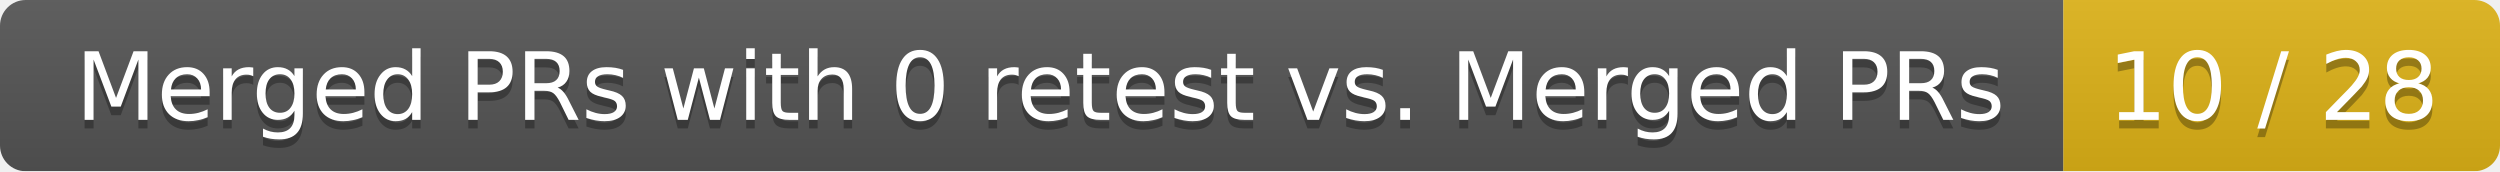
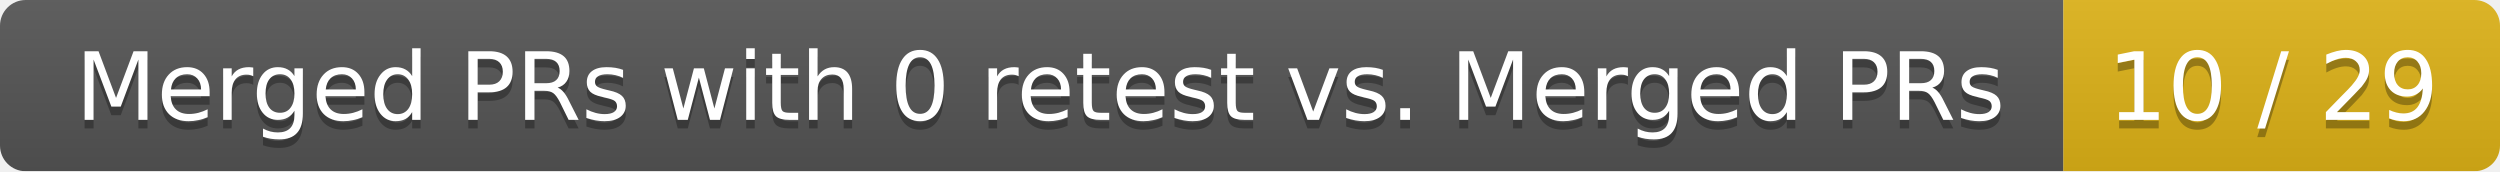
<svg xmlns="http://www.w3.org/2000/svg" width="292" height="20">
  <linearGradient id="smooth" x2="0" y2="100%">
    <stop offset="0" stop-color="#bbb" stop-opacity=".1" />
    <stop offset="1" stop-opacity=".1" />
  </linearGradient>
  <mask id="round">
    <rect width="292" height="20" rx="3" fill="#fff" />
  </mask>
  <g mask="url(#round)">
    <rect width="241" height="20" fill="#555" />
    <rect x="241" width="51" height="20" fill="#dfb317" />
    <rect width="292" height="20" fill="url(#smooth)" />
  </g>
  <g fill="#fff" text-anchor="middle" font-family="DejaVu Sans,Verdana,Geneva,sans-serif" font-size="11">
    <text x="121.5" y="15" fill="#010101" fill-opacity=".3">Merged PRs with 0 retest vs. Merged PRs</text>
    <text x="121.5" y="14">Merged PRs with 0 retest vs. Merged PRs</text>
-     <text x="265.5" y="15" fill="#010101" fill-opacity=".3">10 / 28</text>
-     <text x="265.5" y="14">10 / 28</text>
+     <text x="265.5" y="15" fill="#010101" fill-opacity=".3">10 / 29</text>
+     <text x="265.5" y="14">10 / 29</text>
  </g>
</svg>
